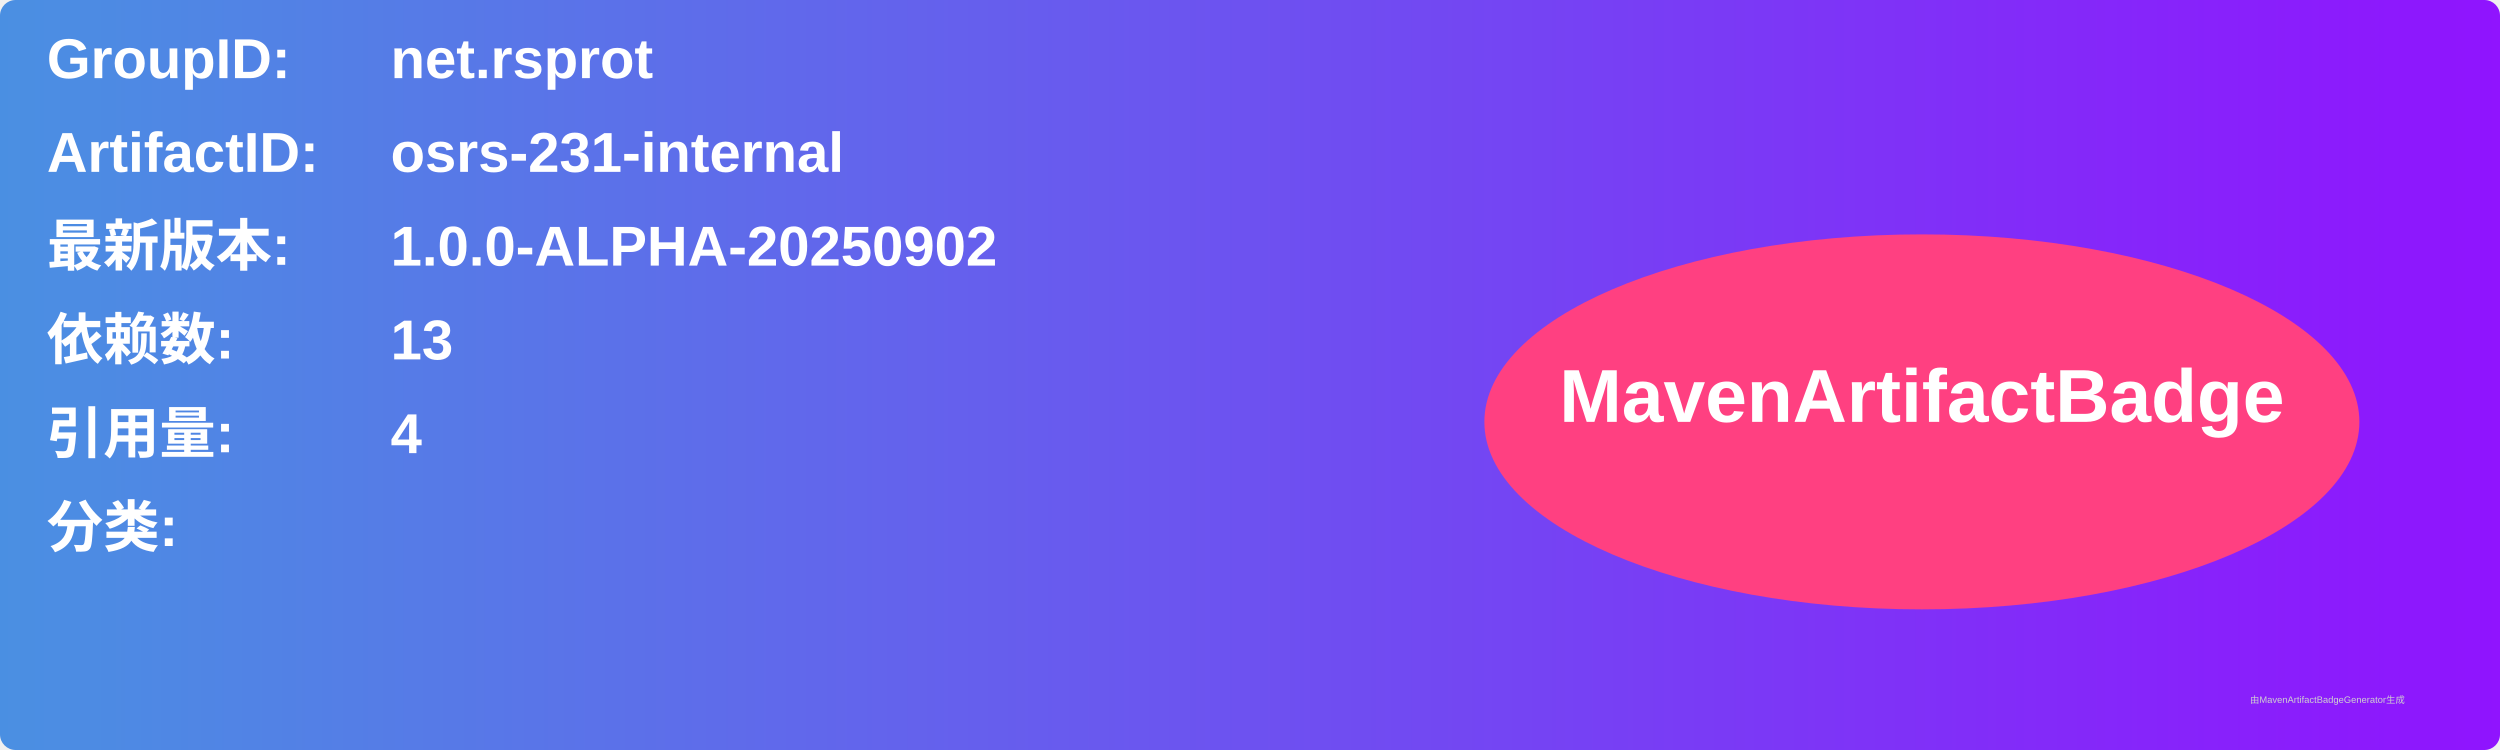
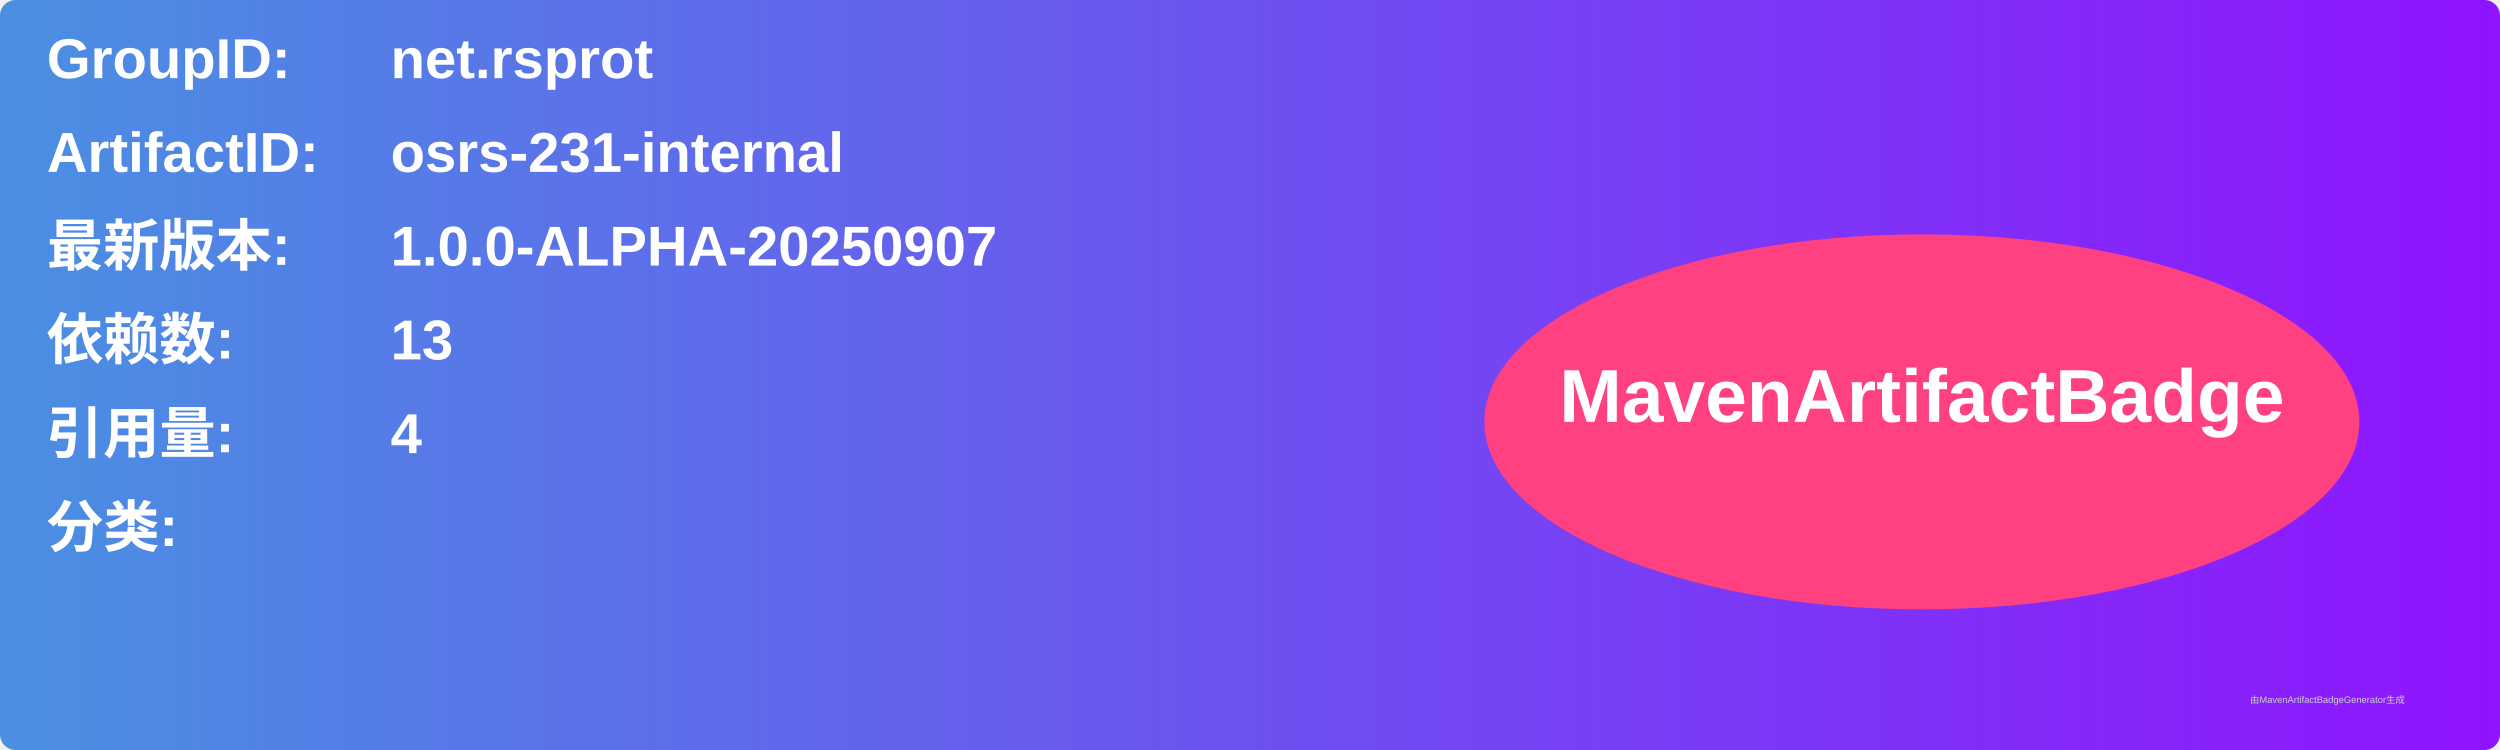
<svg xmlns="http://www.w3.org/2000/svg" width="800" height="240" viewBox="0 0 800 240">
  <linearGradient id="grad" x1="0%" y1="0%" x2="100%" y2="0%">
    <stop offset="0%" stop-color="#4a90e2" />
    <stop offset="100%" stop-color="#9013fe" />
  </linearGradient>
  <rect width="100%" height="100%" rx="5" ry="5" fill="url(#grad)" />
  <g transform="translate(15, 15)">
    <text x="0" y="10" font-family="Arial" font-size="18" fill="white" font-weight="bold" width="260">GroupID:</text>
    <text x="110" y="10" font-family="Arial" font-size="18" fill="white" font-weight="bold" width="460">net.rsprot</text>
    <text x="0" y="40" font-family="Arial" font-size="18" fill="white" font-weight="bold" width="260">ArtifactID:</text>
    <text x="110" y="40" font-family="Arial" font-size="18" fill="white" font-weight="bold" width="460">osrs-231-internal</text>
    <text x="0" y="70" font-family="Arial" font-size="18" fill="white" font-weight="bold">最新版本:</text>
    <text x="110" y="70" font-family="Arial" font-size="18" fill="white" font-weight="bold">
-       <tspan font-weight="bold">1.0.0-ALPHA-20250902</tspan>
+       <tspan font-weight="bold">1.0.0-ALPHA-20250907</tspan>
    </text>
    <text x="0" y="100" font-family="Arial" font-size="18" fill="white" font-weight="bold">依赖数: </text>
    <text x="110" y="100" font-family="Arial" font-size="18" fill="white">
      <tspan font-weight="bold">13</tspan>
    </text>
    <text x="0" y="130" font-family="Arial" font-size="18" fill="white" font-weight="bold">引用量: </text>
    <text x="110" y="130" font-family="Arial" font-size="18" fill="white">
      <tspan font-weight="bold">4</tspan>
    </text>
    <text x="0" y="160" font-family="Arial" font-size="18" fill="white" font-weight="bold">分类:</text>
    <text x="10" y="190" font-family="Arial" font-size="10" fill="white">
      <tspan font-weight="bold" />
    </text>
    <ellipse cx="600" cy="120" rx="140" ry="60" fill="#ff4081" />
    <text x="600" y="120" text-anchor="middle" font-family="Arial" font-size="24" fill="white" font-weight="bold">MavenArtifactBadge</text>
  </g>
  <text x="720" y="225" font-family="Arial" font-size="3" fill="#d0d0d0">由MavenArtifactBadgeGenerator生成</text>
</svg>
